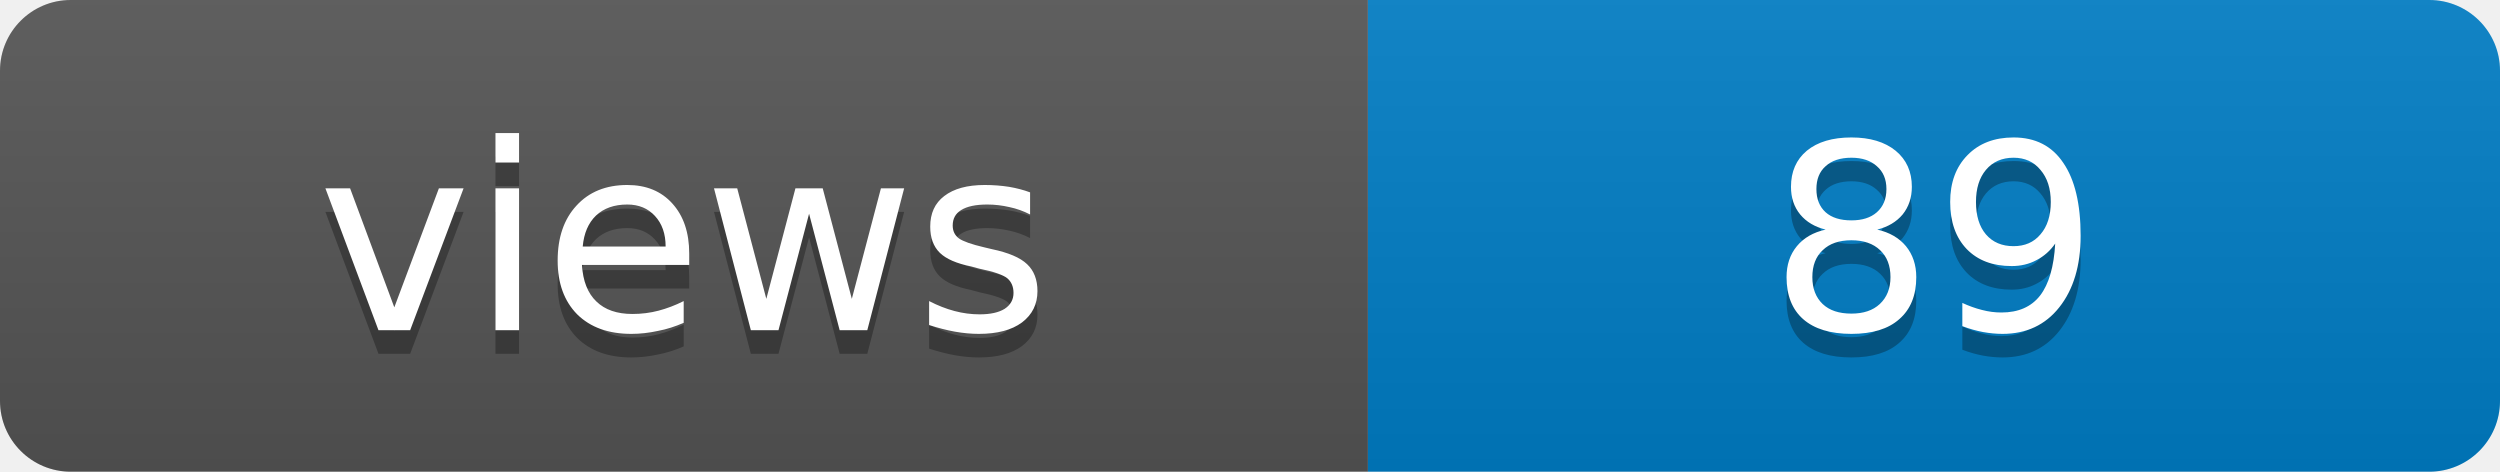
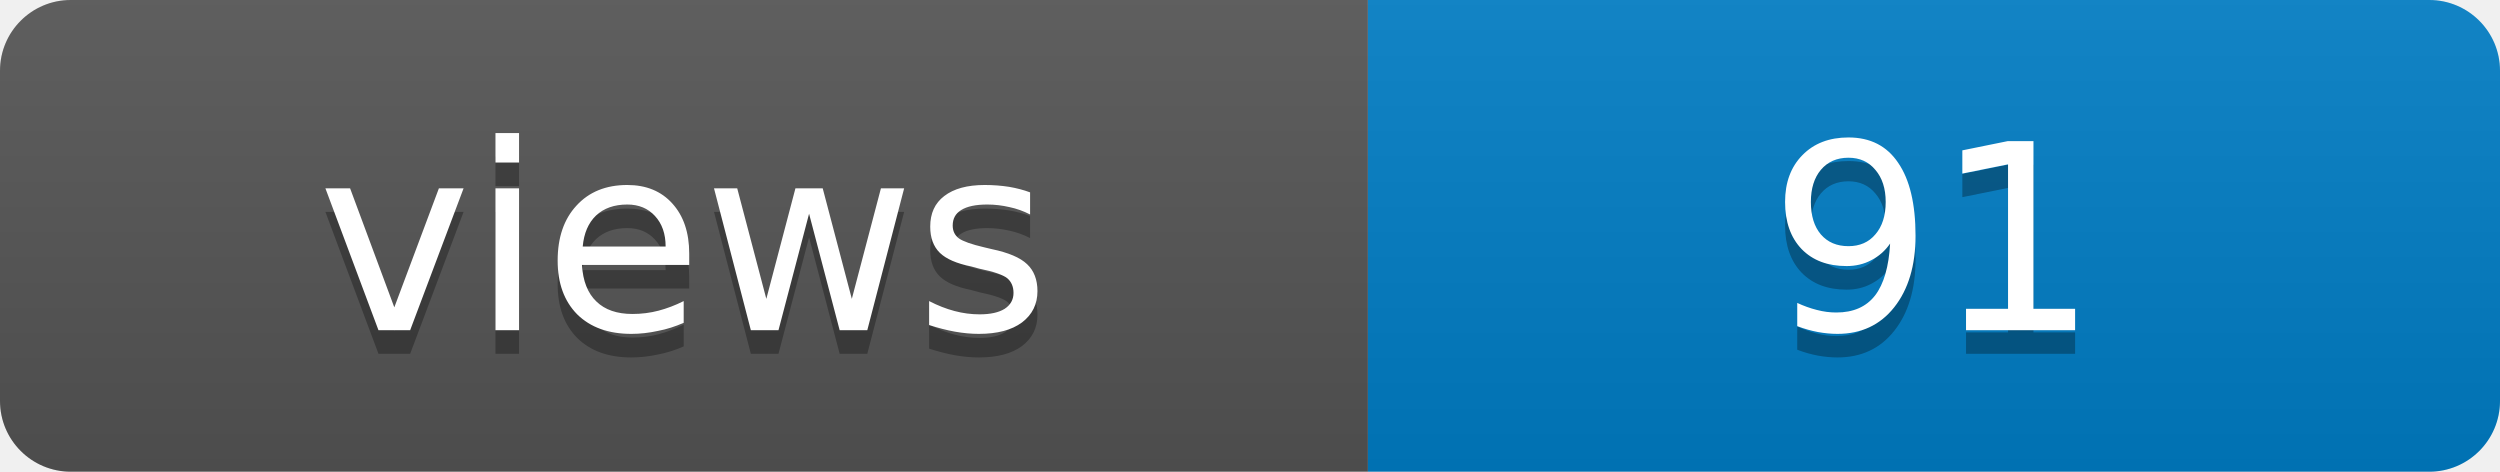
- <svg xmlns="http://www.w3.org/2000/svg" width="106" height="20" role="img" aria-label="views: 89">
+ <svg xmlns="http://www.w3.org/2000/svg" width="106" height="20" role="img" aria-label="views: 91">
  <linearGradient id="s" x2="0" y2="100%">
    <stop offset="0" stop-color="#bbb" stop-opacity=".1" />
    <stop offset="1" stop-opacity=".1" />
  </linearGradient>
  <clipPath id="r">
    <rect width="106" height="20" rx="3" fill="#fff" />
  </clipPath>
  <g clip-path="url(#r)">
    <rect width="58" height="20" fill="#555" />
    <rect x="58" width="48" height="20" fill="#007ec6" />
    <rect width="106" height="20" fill="url(#s)" />
  </g>
  <g fill="#fff" text-anchor="middle" font-family="Verdana,Geneva,DejaVu Sans,sans-serif" font-size="11">
    <text x="29" y="15" fill="#010101" fill-opacity=".3">views</text>
    <text x="29" y="14">views</text>
-     <text x="82" y="15" fill="#010101" fill-opacity=".3">89</text>
-     <text x="82" y="14">89</text>
+     <text x="82" y="15" fill="#010101" fill-opacity=".3">91</text>
+     <text x="82" y="14">91</text>
  </g>
</svg>
